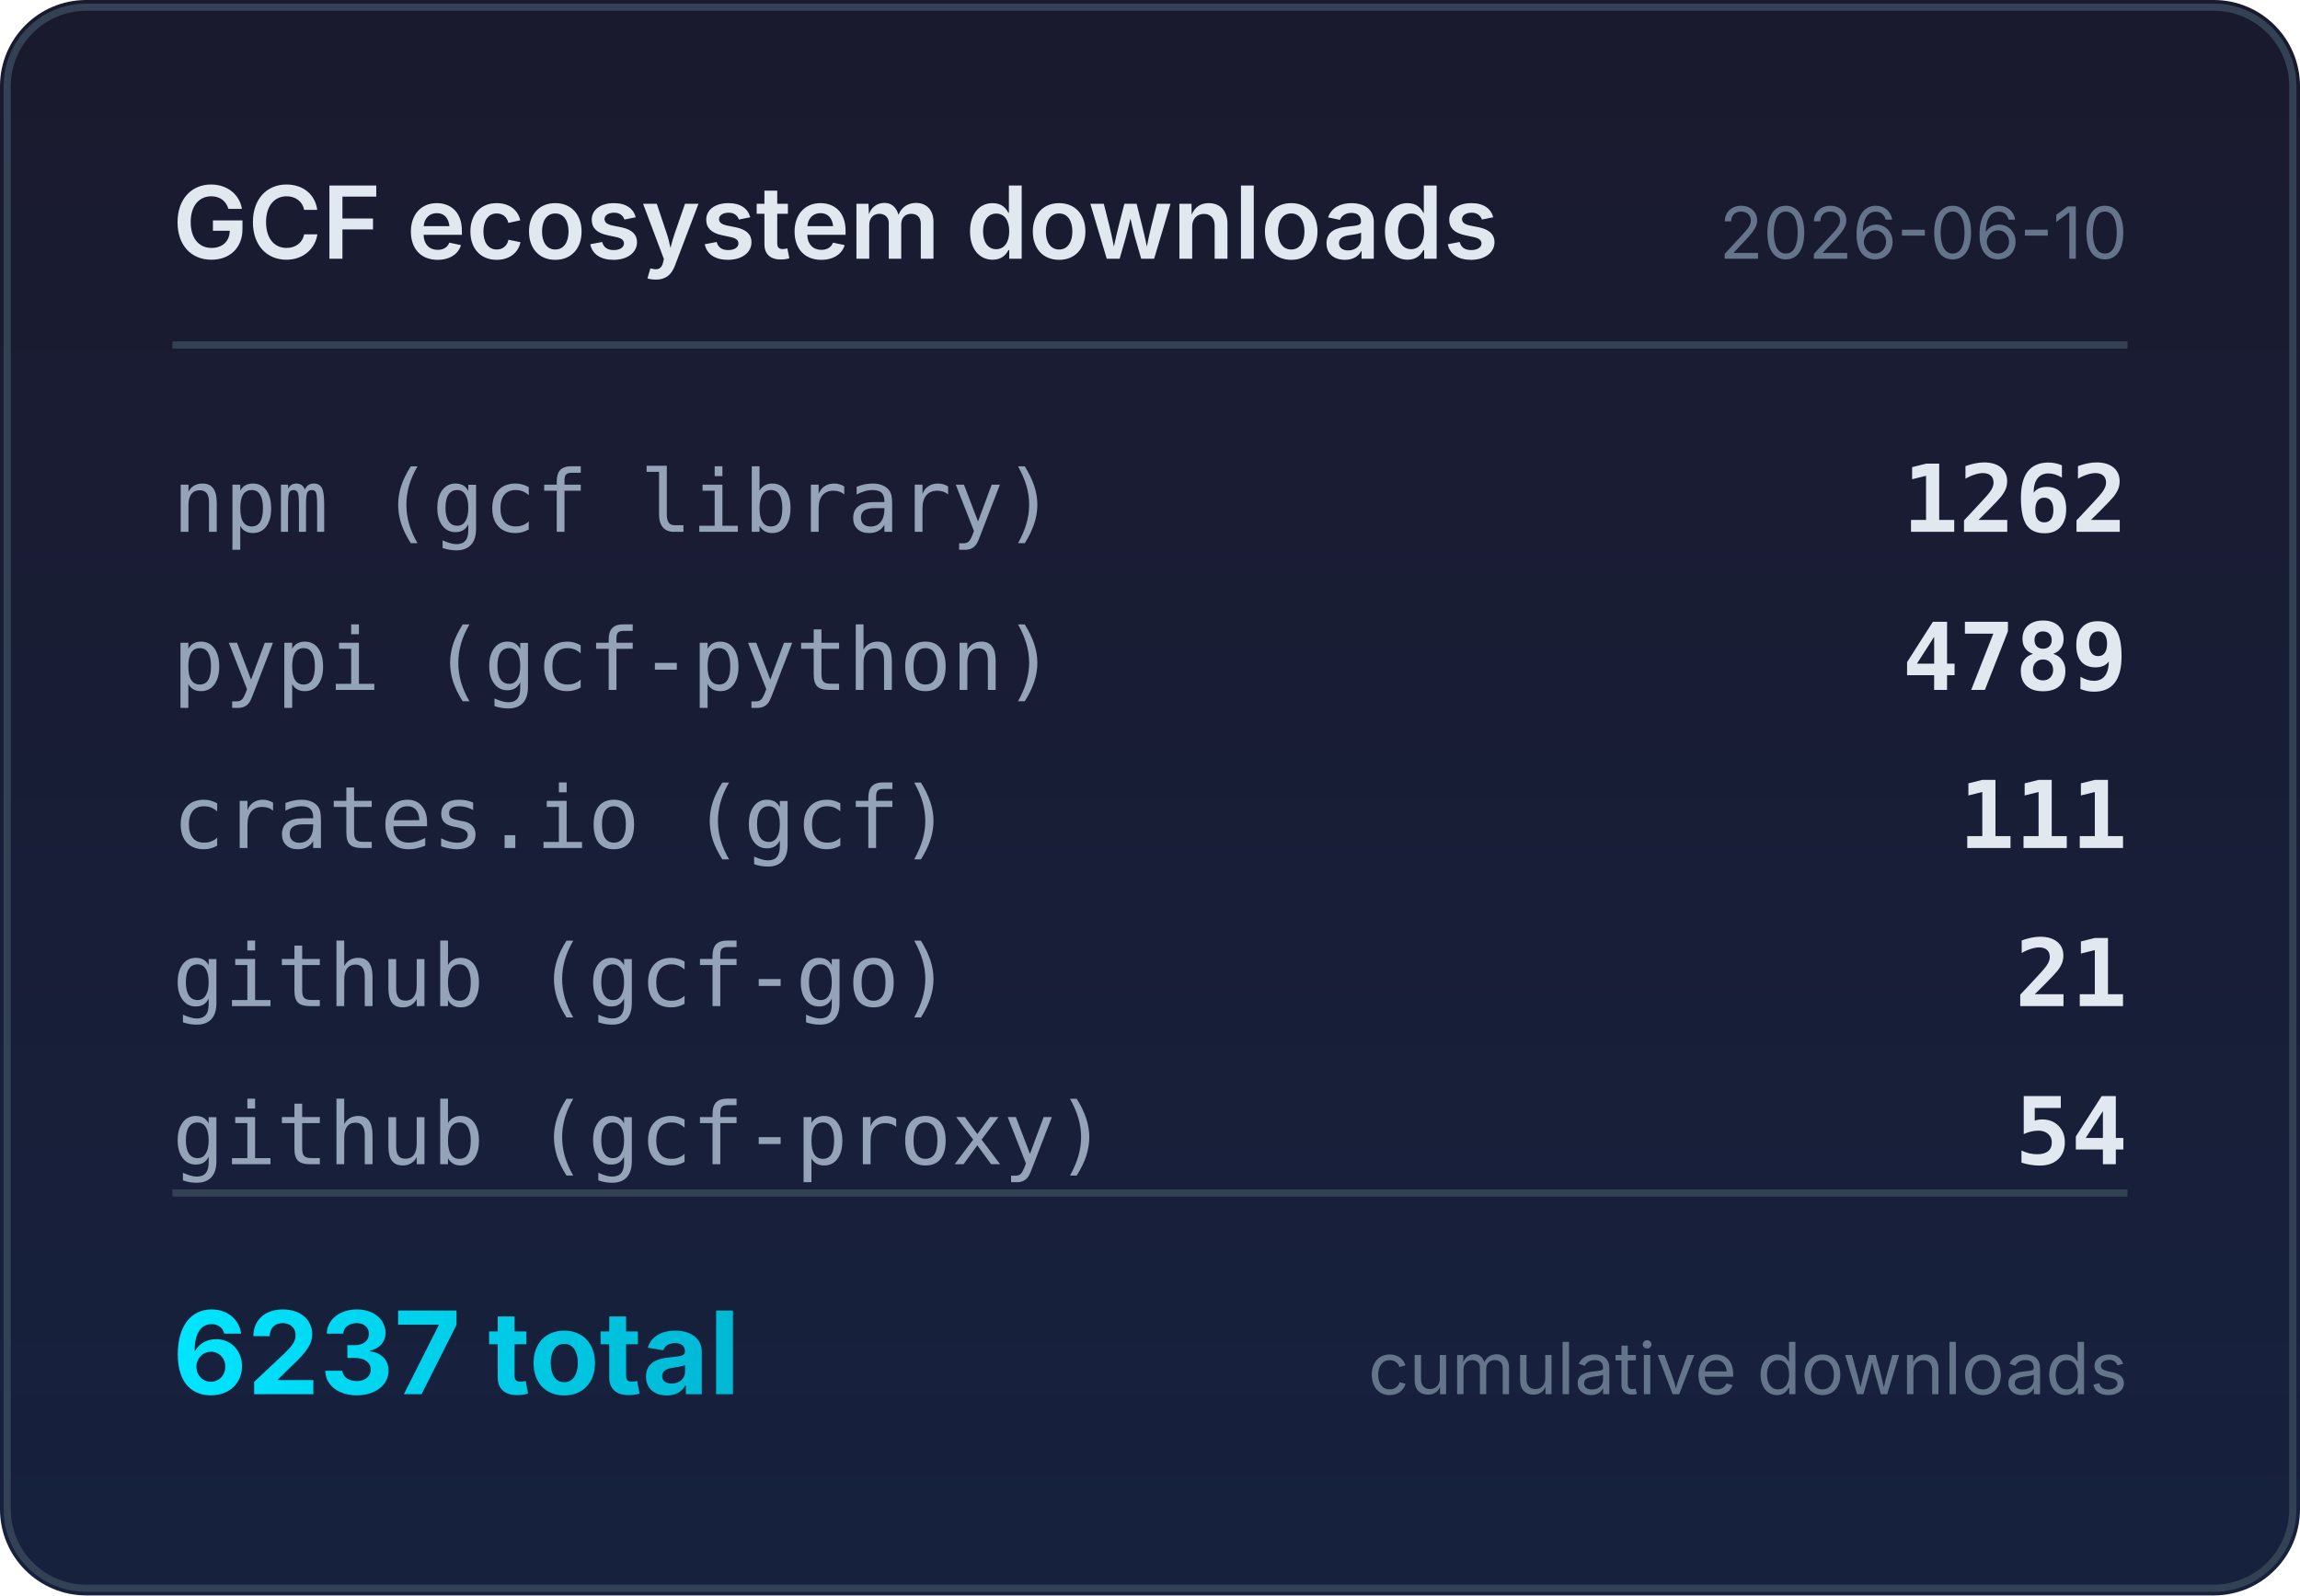
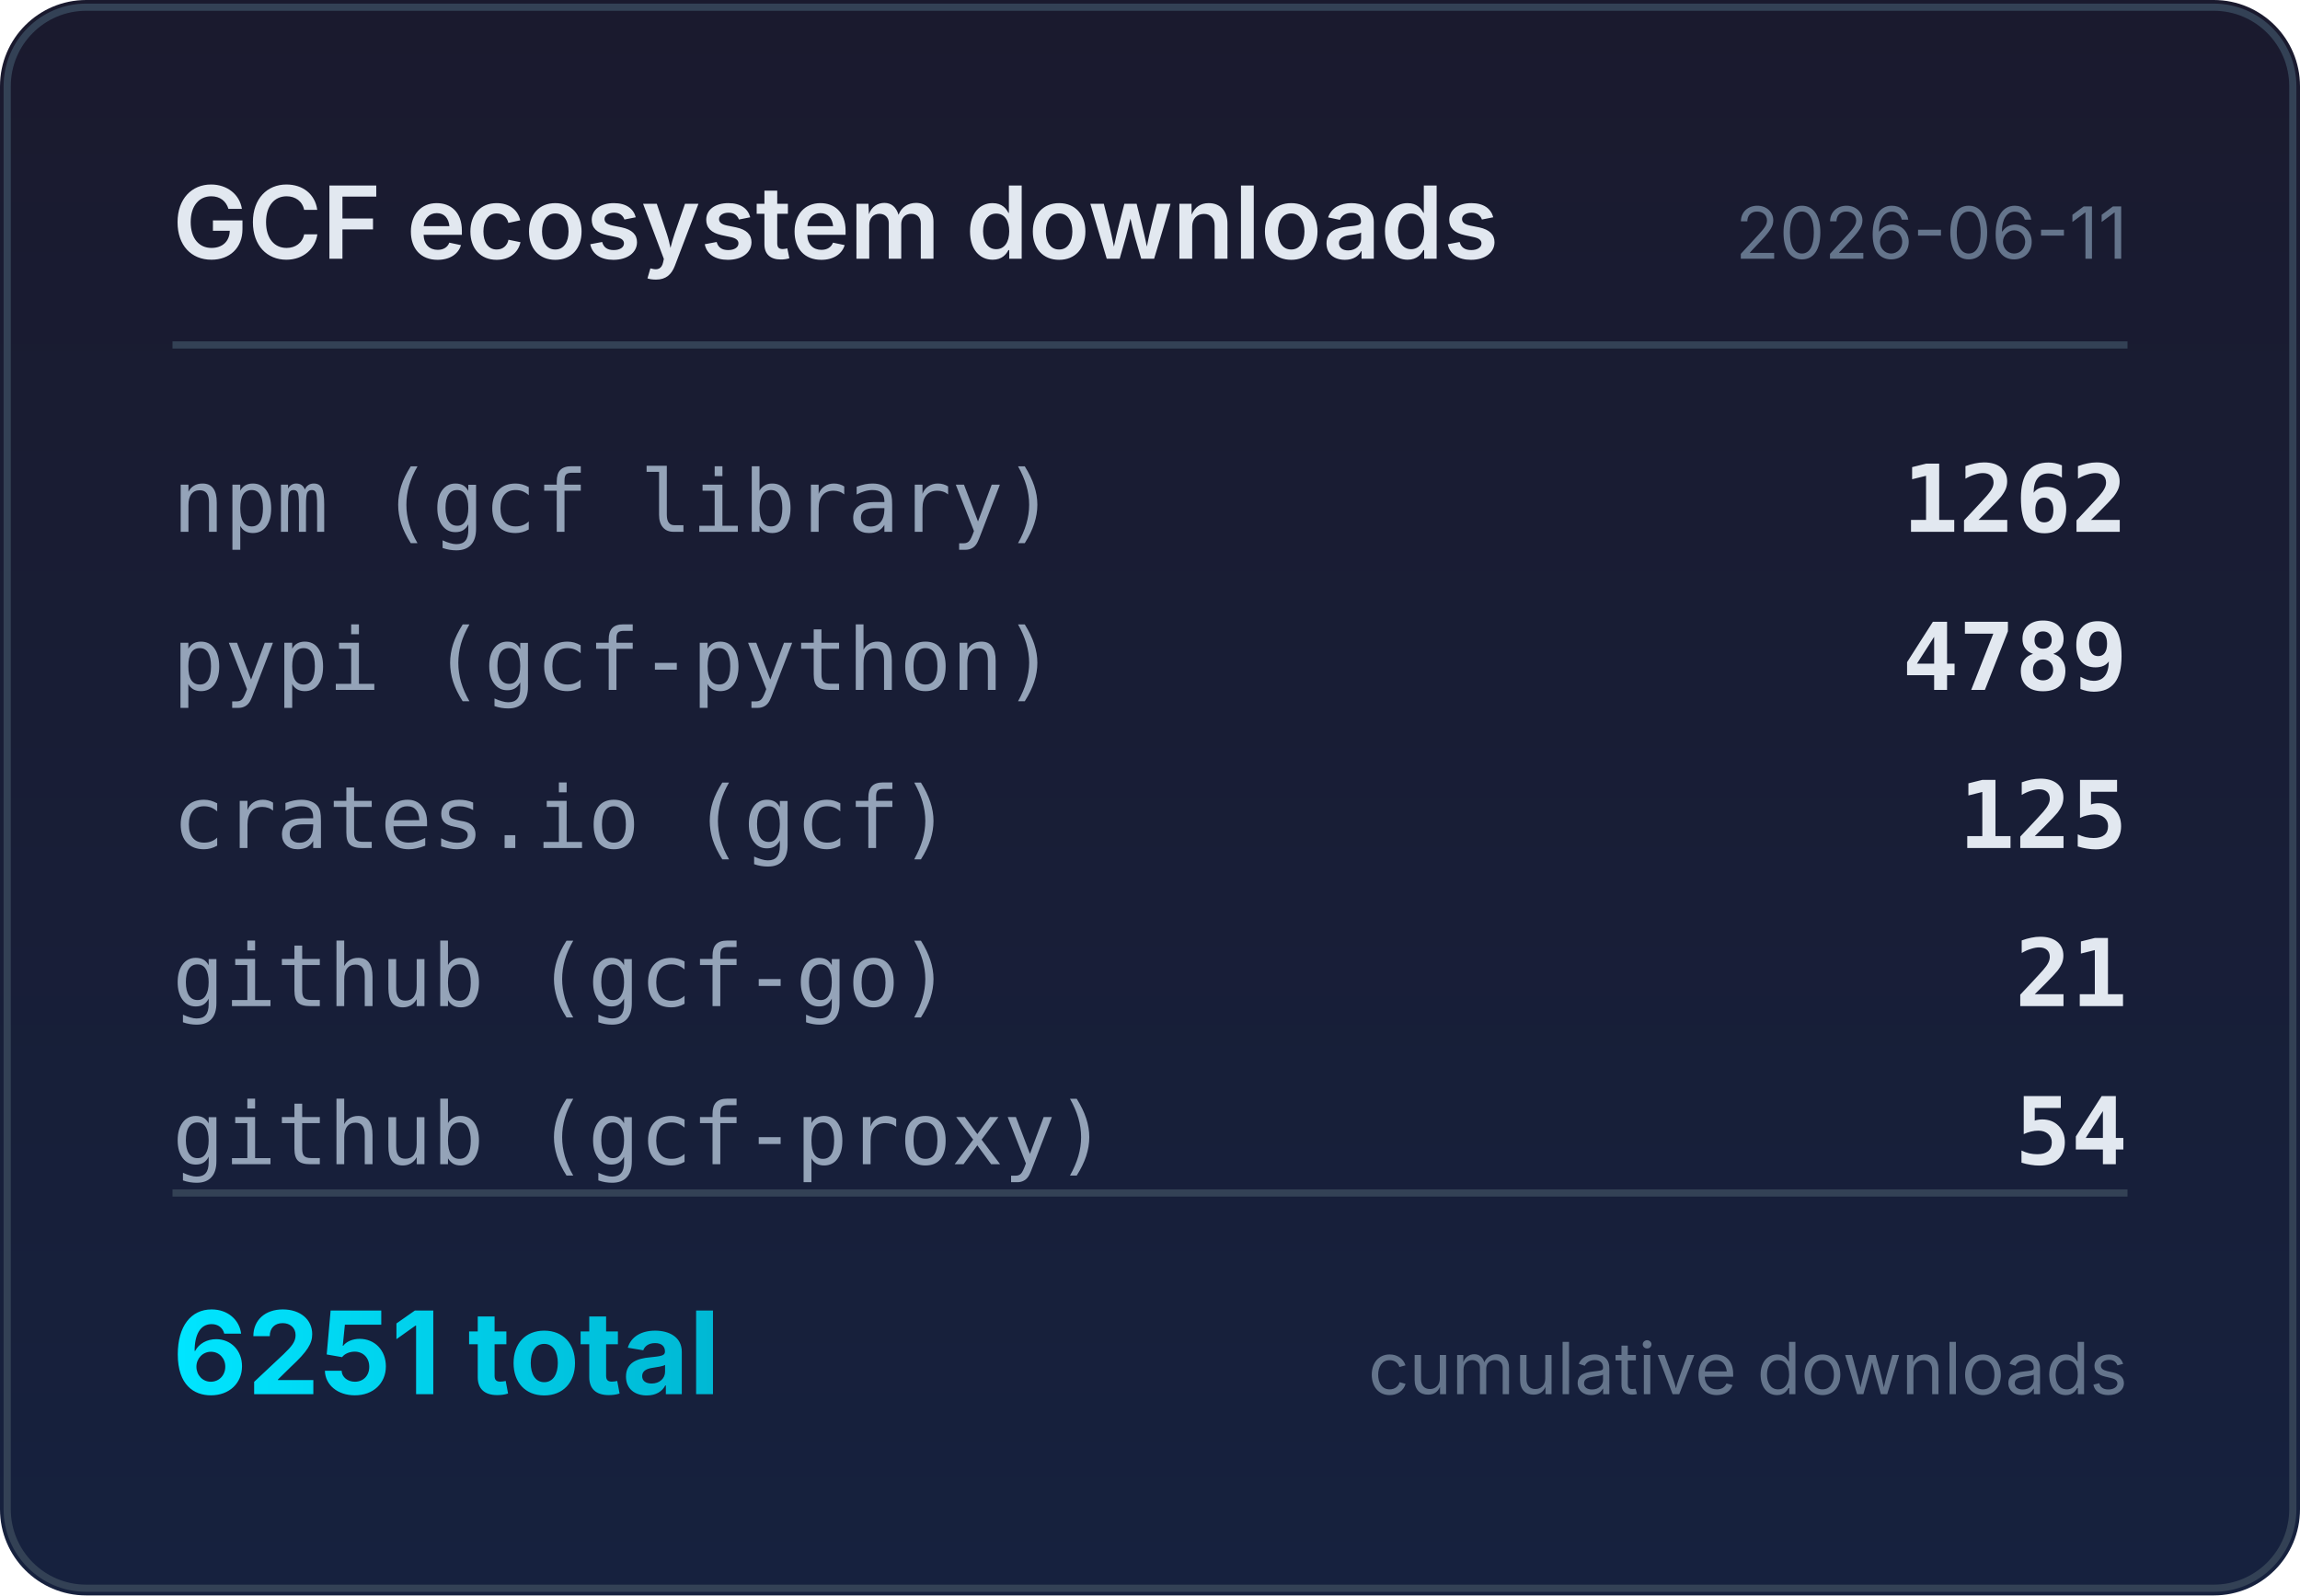
<svg xmlns="http://www.w3.org/2000/svg" width="320" height="222" viewBox="0 0 320 222">
  <defs>
    <linearGradient id="bg" x1="0" y1="0" x2="0" y2="1">
      <stop offset="0%" stop-color="#1a1a2e" />
      <stop offset="100%" stop-color="#16213e" />
    </linearGradient>
    <linearGradient id="accent" x1="0" y1="0" x2="1" y2="0">
      <stop offset="0%" stop-color="#00e5ff" />
      <stop offset="100%" stop-color="#00b8d4" />
    </linearGradient>
  </defs>
  <rect width="320" height="222" rx="12" fill="url(#bg)" />
  <rect x="1" y="1" width="318" height="220" rx="11" fill="none" stroke="#334155" stroke-width="1" />
  <text x="24" y="36" fill="#e2e8f0" font-family="system-ui,-apple-system,sans-serif" font-size="14" font-weight="600">GCF ecosystem downloads</text>
-   <text x="296" y="36" fill="#64748b" font-family="system-ui,-apple-system,sans-serif" font-size="10" text-anchor="end">2026-06-10</text>
+   <text x="296" y="36" fill="#64748b" font-family="system-ui,-apple-system,sans-serif" font-size="10" text-anchor="end">2026-06-11</text>
  <line x1="24" y1="48" x2="296" y2="48" stroke="#334155" stroke-width="1" />
  <text x="24" y="74" fill="#94a3b8" font-family="ui-monospace,monospace" font-size="12">npm (gcf library)</text>
  <text x="296" y="74" fill="#e2e8f0" font-family="ui-monospace,monospace" font-size="13" font-weight="600" text-anchor="end">1262</text>
  <text x="24" y="96" fill="#94a3b8" font-family="ui-monospace,monospace" font-size="12">pypi (gcf-python)</text>
  <text x="296" y="96" fill="#e2e8f0" font-family="ui-monospace,monospace" font-size="13" font-weight="600" text-anchor="end">4789</text>
  <text x="24" y="118" fill="#94a3b8" font-family="ui-monospace,monospace" font-size="12">crates.io (gcf)</text>
-   <text x="296" y="118" fill="#e2e8f0" font-family="ui-monospace,monospace" font-size="13" font-weight="600" text-anchor="end">111</text>
+   <text x="296" y="118" fill="#e2e8f0" font-family="ui-monospace,monospace" font-size="13" font-weight="600" text-anchor="end">125</text>
  <text x="24" y="140" fill="#94a3b8" font-family="ui-monospace,monospace" font-size="12">github (gcf-go)</text>
  <text x="296" y="140" fill="#e2e8f0" font-family="ui-monospace,monospace" font-size="13" font-weight="600" text-anchor="end">21</text>
  <text x="24" y="162" fill="#94a3b8" font-family="ui-monospace,monospace" font-size="12">github (gcf-proxy)</text>
  <text x="296" y="162" fill="#e2e8f0" font-family="ui-monospace,monospace" font-size="13" font-weight="600" text-anchor="end">54</text>
  <line x1="24" y1="166" x2="296" y2="166" stroke="#334155" stroke-width="1" />
-   <text x="24" y="194" fill="url(#accent)" font-family="system-ui,-apple-system,sans-serif" font-size="16" font-weight="700">6237 total</text>
+   <text x="24" y="194" fill="url(#accent)" font-family="system-ui,-apple-system,sans-serif" font-size="16" font-weight="700">6251 total</text>
  <text x="296" y="194" fill="#64748b" font-family="system-ui,-apple-system,sans-serif" font-size="10" text-anchor="end">cumulative downloads</text>
</svg>
